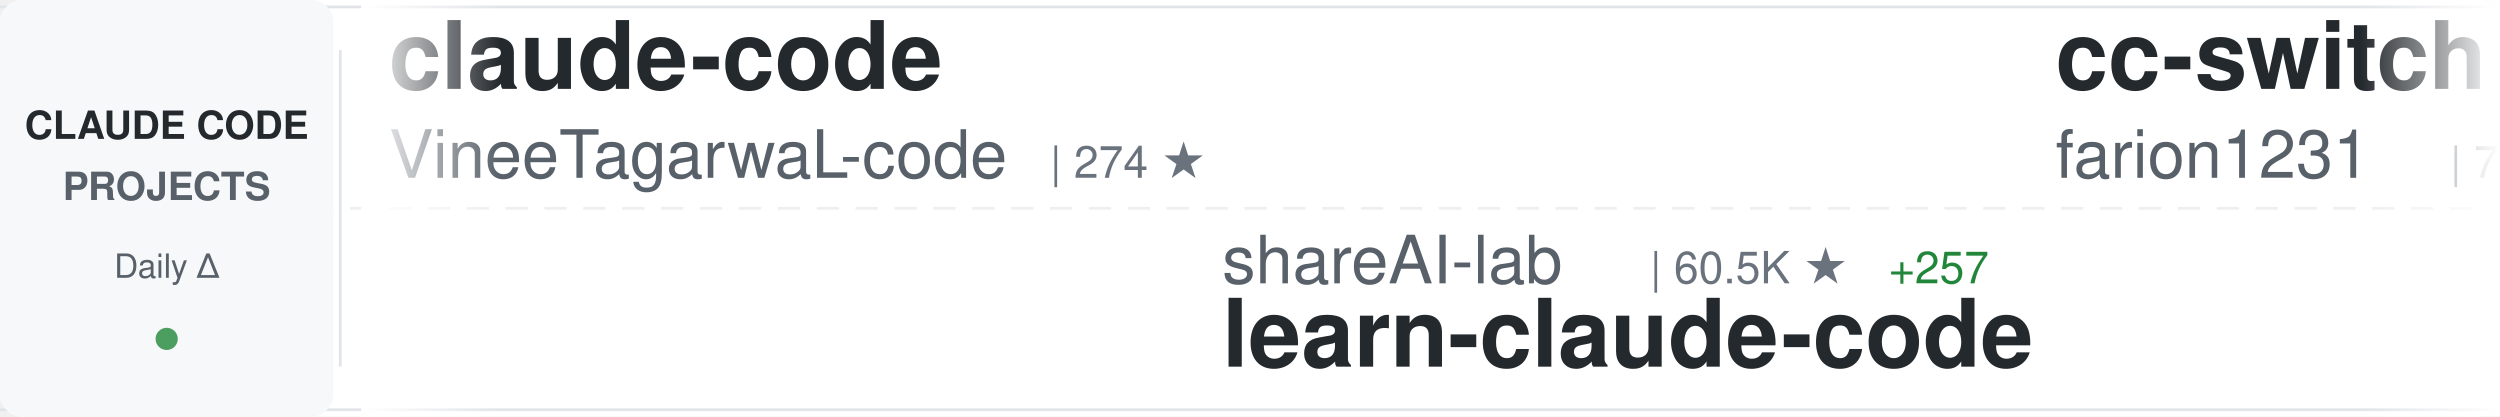
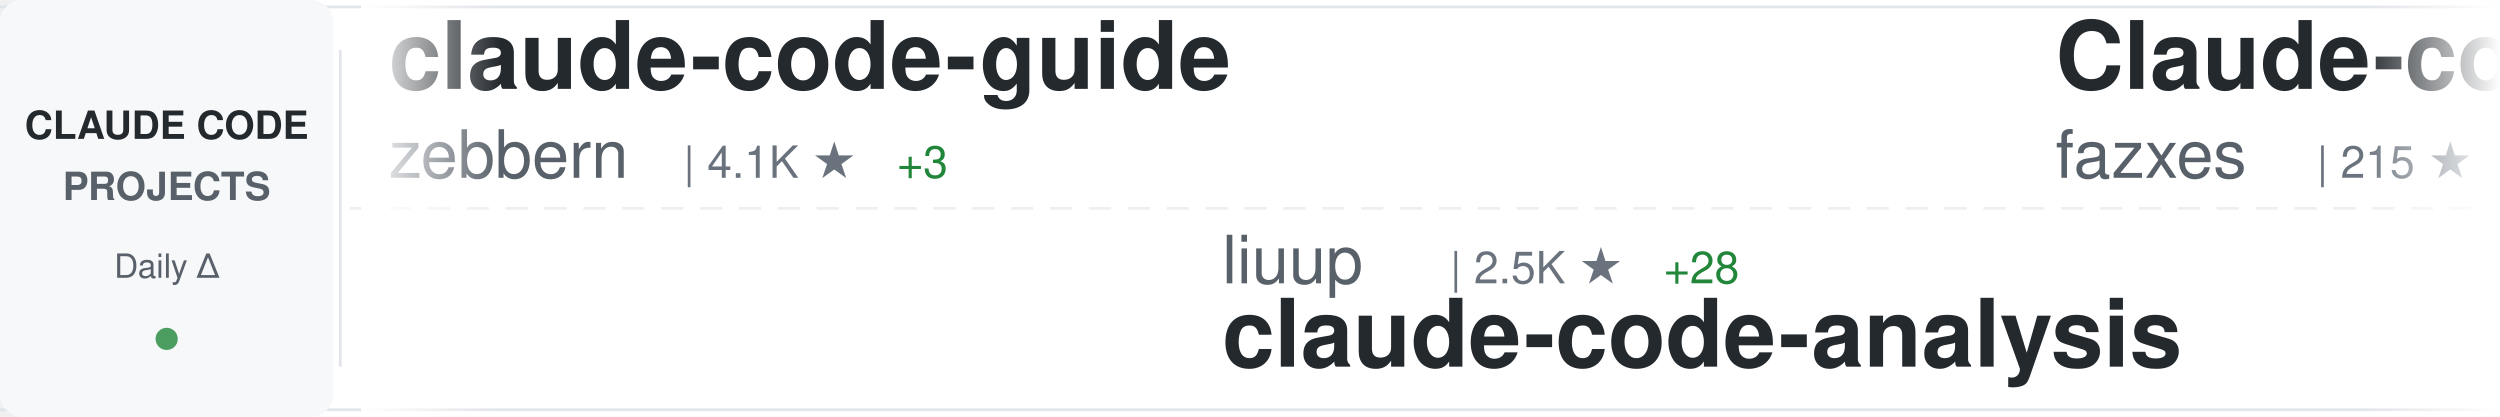
<svg xmlns="http://www.w3.org/2000/svg" width="900" height="150">
  <defs>
    <linearGradient id="awesomeLeftFade" x1="0%" y1="0%" x2="100%" y2="0%">
      <stop offset="0%" style="stop-color:#ffffff;stop-opacity:1" />
      <stop offset="100%" style="stop-color:#ffffff;stop-opacity:0" />
    </linearGradient>
    <linearGradient id="awesomeRightFade" x1="0%" y1="0%" x2="100%" y2="0%">
      <stop offset="0%" style="stop-color:#ffffff;stop-opacity:0" />
      <stop offset="100%" style="stop-color:#ffffff;stop-opacity:1" />
    </linearGradient>
  </defs>
  <rect width="900" height="150" fill="#ffffff" rx="8" />
  <rect x="0" y="2" width="900" height="1" fill="#e1e4e8" />
  <rect x="0" y="147" width="900" height="1" fill="#e1e4e8" />
  <line x1="0" y1="75" x2="900" y2="75" stroke="#e1e4e8" stroke-width="1" stroke-dasharray="8 6" opacity="0.6" />
  <rect x="0" y="0" width="120" height="150" fill="#f6f8fa" rx="8" />
  <text x="60" y="50" font-family="-apple-system, BlinkMacSystemFont, 'Segoe UI', Helvetica, Arial, sans-serif" font-size="14" font-weight="600" fill="#24292e" text-anchor="middle">CLAUDE CODE</text>
  <text x="60" y="72" font-family="-apple-system, BlinkMacSystemFont, 'Segoe UI', Helvetica, Arial, sans-serif" font-size="14" font-weight="600" fill="#586069" text-anchor="middle">PROJECTS</text>
  <text x="60" y="100" font-family="-apple-system, BlinkMacSystemFont, 'Segoe UI', Helvetica, Arial, sans-serif" font-size="12" font-weight="500" fill="#586069" text-anchor="middle">Daily Δ</text>
  <circle cx="60" cy="122" r="4" fill="#22863a" opacity="0.8" />
  <rect x="122" y="18" width="1" height="114" fill="#e1e4e8" />
  <clipPath id="awesomeTickerClip">
    <rect x="130" y="0" width="770" height="150" />
  </clipPath>
  <g clip-path="url(#awesomeTickerClip)">
    <g id="awesomeTickerItems">
      <animateTransform attributeName="transform" attributeType="XML" type="translate" from="0 0" to="-3000 0" dur="54s" repeatCount="indefinite" />
      <g transform="translate(0, 0)">
-         <text x="140" y="32" font-family="-apple-system, BlinkMacSystemFont, 'Segoe UI', Helvetica, Arial, sans-serif" font-size="34" font-weight="600" fill="#24292e">claude-code</text>
-         <text x="140" y="64" font-family="-apple-system, BlinkMacSystemFont, 'Segoe UI', Helvetica, Arial, sans-serif" font-size="24" font-weight="400" fill="#586069">VineeTagarwaL-code</text>
-         <text x="378" y="64" font-family="-apple-system, BlinkMacSystemFont, 'Segoe UI', Helvetica, Arial, sans-serif" font-size="16" font-weight="500" fill="#6a737d">| 274 ★</text>
+         <text x="140" y="32" font-family="-apple-system, BlinkMacSystemFont, 'Segoe UI', Helvetica, Arial, sans-serif" font-size="34" font-weight="600" fill="#24292e">claude-code-guide</text>
+         <text x="140" y="64" font-family="-apple-system, BlinkMacSystemFont, 'Segoe UI', Helvetica, Arial, sans-serif" font-size="24" font-weight="400" fill="#586069">zebbern</text>
+         <text x="246" y="64" font-family="-apple-system, BlinkMacSystemFont, 'Segoe UI', Helvetica, Arial, sans-serif" font-size="16" font-weight="500" fill="#6a737d">| 4.1K ★</text>
+         <text x="323" y="64" font-family="-apple-system, BlinkMacSystemFont, 'Segoe UI', Helvetica, Arial, sans-serif" font-size="16" font-weight="500" fill="#22863a"> +3</text>
      </g>
      <g transform="translate(300, 0)">
-         <text x="140" y="102" font-family="-apple-system, BlinkMacSystemFont, 'Segoe UI', Helvetica, Arial, sans-serif" font-size="24" font-weight="400" fill="#586069">shareAI-lab</text>
-         <text x="294" y="102" font-family="-apple-system, BlinkMacSystemFont, 'Segoe UI', Helvetica, Arial, sans-serif" font-size="16" font-weight="500" fill="#6a737d">| 60.5K ★</text>
-         <text x="380" y="102" font-family="-apple-system, BlinkMacSystemFont, 'Segoe UI', Helvetica, Arial, sans-serif" font-size="16" font-weight="500" fill="#22863a"> +257</text>
-         <text x="140" y="132" font-family="-apple-system, BlinkMacSystemFont, 'Segoe UI', Helvetica, Arial, sans-serif" font-size="34" font-weight="600" fill="#24292e">learn-claude-code</text>
+         <text x="140" y="102" font-family="-apple-system, BlinkMacSystemFont, 'Segoe UI', Helvetica, Arial, sans-serif" font-size="24" font-weight="400" fill="#586069">liuup</text>
+         <text x="222" y="102" font-family="-apple-system, BlinkMacSystemFont, 'Segoe UI', Helvetica, Arial, sans-serif" font-size="16" font-weight="500" fill="#6a737d">| 2.5K ★</text>
+         <text x="299" y="102" font-family="-apple-system, BlinkMacSystemFont, 'Segoe UI', Helvetica, Arial, sans-serif" font-size="16" font-weight="500" fill="#22863a"> +28</text>
+         <text x="140" y="132" font-family="-apple-system, BlinkMacSystemFont, 'Segoe UI', Helvetica, Arial, sans-serif" font-size="34" font-weight="600" fill="#24292e">claude-code-analysis</text>
      </g>
      <g transform="translate(600, 0)">
-         <text x="140" y="32" font-family="-apple-system, BlinkMacSystemFont, 'Segoe UI', Helvetica, Arial, sans-serif" font-size="34" font-weight="600" fill="#24292e">cc-switch</text>
-         <text x="140" y="64" font-family="-apple-system, BlinkMacSystemFont, 'Segoe UI', Helvetica, Arial, sans-serif" font-size="24" font-weight="400" fill="#586069">farion1231</text>
-         <text x="282" y="64" font-family="-apple-system, BlinkMacSystemFont, 'Segoe UI', Helvetica, Arial, sans-serif" font-size="16" font-weight="500" fill="#6a737d">| 70.8K ★</text>
-         <text x="368" y="64" font-family="-apple-system, BlinkMacSystemFont, 'Segoe UI', Helvetica, Arial, sans-serif" font-size="16" font-weight="500" fill="#22863a"> +1.1K</text>
+         <text x="140" y="32" font-family="-apple-system, BlinkMacSystemFont, 'Segoe UI', Helvetica, Arial, sans-serif" font-size="34" font-weight="600" fill="#24292e">Claude-code</text>
+         <text x="140" y="64" font-family="-apple-system, BlinkMacSystemFont, 'Segoe UI', Helvetica, Arial, sans-serif" font-size="24" font-weight="400" fill="#586069">fazxes</text>
+         <text x="234" y="64" font-family="-apple-system, BlinkMacSystemFont, 'Segoe UI', Helvetica, Arial, sans-serif" font-size="16" font-weight="500" fill="#6a737d">| 215 ★</text>
      </g>
      <g transform="translate(900, 0)">
-         <text x="140" y="102" font-family="-apple-system, BlinkMacSystemFont, 'Segoe UI', Helvetica, Arial, sans-serif" font-size="24" font-weight="400" fill="#586069">Cranot</text>
-         <text x="234" y="102" font-family="-apple-system, BlinkMacSystemFont, 'Segoe UI', Helvetica, Arial, sans-serif" font-size="16" font-weight="500" fill="#6a737d">| 2.7K ★</text>
-         <text x="311" y="102" font-family="-apple-system, BlinkMacSystemFont, 'Segoe UI', Helvetica, Arial, sans-serif" font-size="16" font-weight="500" fill="#22863a"> +7</text>
-         <text x="140" y="132" font-family="-apple-system, BlinkMacSystemFont, 'Segoe UI', Helvetica, Arial, sans-serif" font-size="34" font-weight="600" fill="#24292e">claude-code-guide</text>
+         <text x="140" y="102" font-family="-apple-system, BlinkMacSystemFont, 'Segoe UI', Helvetica, Arial, sans-serif" font-size="24" font-weight="400" fill="#586069">xorespesp</text>
+         <text x="270" y="102" font-family="-apple-system, BlinkMacSystemFont, 'Segoe UI', Helvetica, Arial, sans-serif" font-size="16" font-weight="500" fill="#6a737d">| 224 ★</text>
+         <text x="338" y="102" font-family="-apple-system, BlinkMacSystemFont, 'Segoe UI', Helvetica, Arial, sans-serif" font-size="16" font-weight="500" fill="#22863a"> +1</text>
+         <text x="140" y="132" font-family="-apple-system, BlinkMacSystemFont, 'Segoe UI', Helvetica, Arial, sans-serif" font-size="34" font-weight="600" fill="#24292e">claude-code</text>
      </g>
      <g transform="translate(1200, 0)">
-         <text x="140" y="32" font-family="-apple-system, BlinkMacSystemFont, 'Segoe UI', Helvetica, Arial, sans-serif" font-size="34" font-weight="600" fill="#24292e">claude-code-source-build</text>
-         <text x="140" y="64" font-family="-apple-system, BlinkMacSystemFont, 'Segoe UI', Helvetica, Arial, sans-serif" font-size="24" font-weight="400" fill="#586069">andrew-kramer-inno</text>
-         <text x="378" y="64" font-family="-apple-system, BlinkMacSystemFont, 'Segoe UI', Helvetica, Arial, sans-serif" font-size="16" font-weight="500" fill="#6a737d">| 588 ★</text>
+         <text x="140" y="32" font-family="-apple-system, BlinkMacSystemFont, 'Segoe UI', Helvetica, Arial, sans-serif" font-size="34" font-weight="600" fill="#24292e">claude-code</text>
+         <text x="140" y="64" font-family="-apple-system, BlinkMacSystemFont, 'Segoe UI', Helvetica, Arial, sans-serif" font-size="24" font-weight="400" fill="#586069">chiragjoshi12</text>
+         <text x="318" y="64" font-family="-apple-system, BlinkMacSystemFont, 'Segoe UI', Helvetica, Arial, sans-serif" font-size="16" font-weight="500" fill="#6a737d">| 201 ★</text>
      </g>
      <g transform="translate(1500, 0)">
-         <text x="140" y="102" font-family="-apple-system, BlinkMacSystemFont, 'Segoe UI', Helvetica, Arial, sans-serif" font-size="24" font-weight="400" fill="#586069">carlvellotti</text>
-         <text x="306" y="102" font-family="-apple-system, BlinkMacSystemFont, 'Segoe UI', Helvetica, Arial, sans-serif" font-size="16" font-weight="500" fill="#6a737d">| 2.0K ★</text>
-         <text x="383" y="102" font-family="-apple-system, BlinkMacSystemFont, 'Segoe UI', Helvetica, Arial, sans-serif" font-size="16" font-weight="500" fill="#22863a"> +5</text>
-         <text x="140" y="132" font-family="-apple-system, BlinkMacSystemFont, 'Segoe UI', Helvetica, Arial, sans-serif" font-size="34" font-weight="600" fill="#24292e">claude-code-pm-course</text>
+         <text x="140" y="102" font-family="-apple-system, BlinkMacSystemFont, 'Segoe UI', Helvetica, Arial, sans-serif" font-size="24" font-weight="400" fill="#586069">ChrisWiles</text>
+         <text x="282" y="102" font-family="-apple-system, BlinkMacSystemFont, 'Segoe UI', Helvetica, Arial, sans-serif" font-size="16" font-weight="500" fill="#6a737d">| 5.9K ★</text>
+         <text x="359" y="102" font-family="-apple-system, BlinkMacSystemFont, 'Segoe UI', Helvetica, Arial, sans-serif" font-size="16" font-weight="500" fill="#22863a"> +4</text>
+         <text x="140" y="132" font-family="-apple-system, BlinkMacSystemFont, 'Segoe UI', Helvetica, Arial, sans-serif" font-size="34" font-weight="600" fill="#24292e">claude-code-showcase</text>
      </g>
      <g transform="translate(1800, 0)">
-         <text x="140" y="32" font-family="-apple-system, BlinkMacSystemFont, 'Segoe UI', Helvetica, Arial, sans-serif" font-size="34" font-weight="600" fill="#24292e">claude-coder</text>
-         <text x="140" y="64" font-family="-apple-system, BlinkMacSystemFont, 'Segoe UI', Helvetica, Arial, sans-serif" font-size="24" font-weight="400" fill="#586069">kodu-ai</text>
-         <text x="246" y="64" font-family="-apple-system, BlinkMacSystemFont, 'Segoe UI', Helvetica, Arial, sans-serif" font-size="16" font-weight="500" fill="#6a737d">| 5.3K ★</text>
-         <text x="323" y="64" font-family="-apple-system, BlinkMacSystemFont, 'Segoe UI', Helvetica, Arial, sans-serif" font-size="16" font-weight="500" fill="#22863a"> +1</text>
+         <text x="140" y="32" font-family="-apple-system, BlinkMacSystemFont, 'Segoe UI', Helvetica, Arial, sans-serif" font-size="34" font-weight="600" fill="#24292e">claude-code</text>
+         <text x="140" y="64" font-family="-apple-system, BlinkMacSystemFont, 'Segoe UI', Helvetica, Arial, sans-serif" font-size="24" font-weight="400" fill="#586069">T-Lab-CUHKSZ</text>
+         <text x="306" y="64" font-family="-apple-system, BlinkMacSystemFont, 'Segoe UI', Helvetica, Arial, sans-serif" font-size="16" font-weight="500" fill="#6a737d">| 310 ★</text>
      </g>
      <g transform="translate(2100, 0)">
-         <text x="140" y="102" font-family="-apple-system, BlinkMacSystemFont, 'Segoe UI', Helvetica, Arial, sans-serif" font-size="24" font-weight="400" fill="#586069">claude-code-best</text>
-         <text x="354" y="102" font-family="-apple-system, BlinkMacSystemFont, 'Segoe UI', Helvetica, Arial, sans-serif" font-size="16" font-weight="500" fill="#6a737d">| 18.2K ★</text>
-         <text x="440" y="102" font-family="-apple-system, BlinkMacSystemFont, 'Segoe UI', Helvetica, Arial, sans-serif" font-size="16" font-weight="500" fill="#22863a"> +44</text>
-         <text x="140" y="132" font-family="-apple-system, BlinkMacSystemFont, 'Segoe UI', Helvetica, Arial, sans-serif" font-size="34" font-weight="600" fill="#24292e">claude-code</text>
+         <text x="140" y="102" font-family="-apple-system, BlinkMacSystemFont, 'Segoe UI', Helvetica, Arial, sans-serif" font-size="24" font-weight="400" fill="#586069">multica-ai</text>
+         <text x="282" y="102" font-family="-apple-system, BlinkMacSystemFont, 'Segoe UI', Helvetica, Arial, sans-serif" font-size="16" font-weight="500" fill="#6a737d">| 129.9K ★</text>
+         <text x="377" y="102" font-family="-apple-system, BlinkMacSystemFont, 'Segoe UI', Helvetica, Arial, sans-serif" font-size="16" font-weight="500" fill="#22863a"> +1.3K</text>
+         <text x="140" y="132" font-family="-apple-system, BlinkMacSystemFont, 'Segoe UI', Helvetica, Arial, sans-serif" font-size="34" font-weight="600" fill="#24292e">andrej-karpathy-skills</text>
      </g>
      <g transform="translate(2400, 0)">
-         <text x="140" y="32" font-family="-apple-system, BlinkMacSystemFont, 'Segoe UI', Helvetica, Arial, sans-serif" font-size="34" font-weight="600" fill="#24292e">oh-my-claudecode</text>
-         <text x="140" y="64" font-family="-apple-system, BlinkMacSystemFont, 'Segoe UI', Helvetica, Arial, sans-serif" font-size="24" font-weight="400" fill="#586069">Yeachan-Heo</text>
-         <text x="294" y="64" font-family="-apple-system, BlinkMacSystemFont, 'Segoe UI', Helvetica, Arial, sans-serif" font-size="16" font-weight="500" fill="#6a737d">| 33.8K ★</text>
-         <text x="380" y="64" font-family="-apple-system, BlinkMacSystemFont, 'Segoe UI', Helvetica, Arial, sans-serif" font-size="16" font-weight="500" fill="#22863a"> +165</text>
+         <text x="140" y="32" font-family="-apple-system, BlinkMacSystemFont, 'Segoe UI', Helvetica, Arial, sans-serif" font-size="34" font-weight="600" fill="#24292e">claude-code-source</text>
+         <text x="140" y="64" font-family="-apple-system, BlinkMacSystemFont, 'Segoe UI', Helvetica, Arial, sans-serif" font-size="24" font-weight="400" fill="#586069">JrCx7scC</text>
+         <text x="258" y="64" font-family="-apple-system, BlinkMacSystemFont, 'Segoe UI', Helvetica, Arial, sans-serif" font-size="16" font-weight="500" fill="#6a737d">| 367 ★</text>
      </g>
      <g transform="translate(2700, 0)">
-         <text x="140" y="102" font-family="-apple-system, BlinkMacSystemFont, 'Segoe UI', Helvetica, Arial, sans-serif" font-size="24" font-weight="400" fill="#586069">anthropics</text>
-         <text x="282" y="102" font-family="-apple-system, BlinkMacSystemFont, 'Segoe UI', Helvetica, Arial, sans-serif" font-size="16" font-weight="500" fill="#6a737d">| 826 ★</text>
-         <text x="350" y="102" font-family="-apple-system, BlinkMacSystemFont, 'Segoe UI', Helvetica, Arial, sans-serif" font-size="16" font-weight="500" fill="#22863a"> +5</text>
-         <text x="140" y="132" font-family="-apple-system, BlinkMacSystemFont, 'Segoe UI', Helvetica, Arial, sans-serif" font-size="34" font-weight="600" fill="#24292e">claude-code-base-action</text>
+         <text x="140" y="102" font-family="-apple-system, BlinkMacSystemFont, 'Segoe UI', Helvetica, Arial, sans-serif" font-size="24" font-weight="400" fill="#586069">ykdojo</text>
+         <text x="234" y="102" font-family="-apple-system, BlinkMacSystemFont, 'Segoe UI', Helvetica, Arial, sans-serif" font-size="16" font-weight="500" fill="#6a737d">| 8.3K ★</text>
+         <text x="311" y="102" font-family="-apple-system, BlinkMacSystemFont, 'Segoe UI', Helvetica, Arial, sans-serif" font-size="16" font-weight="500" fill="#22863a"> +32</text>
+         <text x="140" y="132" font-family="-apple-system, BlinkMacSystemFont, 'Segoe UI', Helvetica, Arial, sans-serif" font-size="34" font-weight="600" fill="#24292e">claude-code-tips</text>
      </g>
      <g transform="translate(3000, 0)">
-         <text x="140" y="32" font-family="-apple-system, BlinkMacSystemFont, 'Segoe UI', Helvetica, Arial, sans-serif" font-size="34" font-weight="600" fill="#24292e">claude-code</text>
-         <text x="140" y="64" font-family="-apple-system, BlinkMacSystemFont, 'Segoe UI', Helvetica, Arial, sans-serif" font-size="24" font-weight="400" fill="#586069">VineeTagarwaL-code</text>
-         <text x="378" y="64" font-family="-apple-system, BlinkMacSystemFont, 'Segoe UI', Helvetica, Arial, sans-serif" font-size="16" font-weight="500" fill="#6a737d">| 274 ★</text>
+         <text x="140" y="32" font-family="-apple-system, BlinkMacSystemFont, 'Segoe UI', Helvetica, Arial, sans-serif" font-size="34" font-weight="600" fill="#24292e">claude-code-guide</text>
+         <text x="140" y="64" font-family="-apple-system, BlinkMacSystemFont, 'Segoe UI', Helvetica, Arial, sans-serif" font-size="24" font-weight="400" fill="#586069">zebbern</text>
+         <text x="246" y="64" font-family="-apple-system, BlinkMacSystemFont, 'Segoe UI', Helvetica, Arial, sans-serif" font-size="16" font-weight="500" fill="#6a737d">| 4.1K ★</text>
+         <text x="323" y="64" font-family="-apple-system, BlinkMacSystemFont, 'Segoe UI', Helvetica, Arial, sans-serif" font-size="16" font-weight="500" fill="#22863a"> +3</text>
      </g>
      <g transform="translate(3300, 0)">
-         <text x="140" y="102" font-family="-apple-system, BlinkMacSystemFont, 'Segoe UI', Helvetica, Arial, sans-serif" font-size="24" font-weight="400" fill="#586069">shareAI-lab</text>
-         <text x="294" y="102" font-family="-apple-system, BlinkMacSystemFont, 'Segoe UI', Helvetica, Arial, sans-serif" font-size="16" font-weight="500" fill="#6a737d">| 60.5K ★</text>
-         <text x="380" y="102" font-family="-apple-system, BlinkMacSystemFont, 'Segoe UI', Helvetica, Arial, sans-serif" font-size="16" font-weight="500" fill="#22863a"> +257</text>
-         <text x="140" y="132" font-family="-apple-system, BlinkMacSystemFont, 'Segoe UI', Helvetica, Arial, sans-serif" font-size="34" font-weight="600" fill="#24292e">learn-claude-code</text>
+         <text x="140" y="102" font-family="-apple-system, BlinkMacSystemFont, 'Segoe UI', Helvetica, Arial, sans-serif" font-size="24" font-weight="400" fill="#586069">liuup</text>
+         <text x="222" y="102" font-family="-apple-system, BlinkMacSystemFont, 'Segoe UI', Helvetica, Arial, sans-serif" font-size="16" font-weight="500" fill="#6a737d">| 2.5K ★</text>
+         <text x="299" y="102" font-family="-apple-system, BlinkMacSystemFont, 'Segoe UI', Helvetica, Arial, sans-serif" font-size="16" font-weight="500" fill="#22863a"> +28</text>
+         <text x="140" y="132" font-family="-apple-system, BlinkMacSystemFont, 'Segoe UI', Helvetica, Arial, sans-serif" font-size="34" font-weight="600" fill="#24292e">claude-code-analysis</text>
      </g>
      <g transform="translate(3600, 0)">
-         <text x="140" y="32" font-family="-apple-system, BlinkMacSystemFont, 'Segoe UI', Helvetica, Arial, sans-serif" font-size="34" font-weight="600" fill="#24292e">cc-switch</text>
-         <text x="140" y="64" font-family="-apple-system, BlinkMacSystemFont, 'Segoe UI', Helvetica, Arial, sans-serif" font-size="24" font-weight="400" fill="#586069">farion1231</text>
-         <text x="282" y="64" font-family="-apple-system, BlinkMacSystemFont, 'Segoe UI', Helvetica, Arial, sans-serif" font-size="16" font-weight="500" fill="#6a737d">| 70.8K ★</text>
-         <text x="368" y="64" font-family="-apple-system, BlinkMacSystemFont, 'Segoe UI', Helvetica, Arial, sans-serif" font-size="16" font-weight="500" fill="#22863a"> +1.1K</text>
+         <text x="140" y="32" font-family="-apple-system, BlinkMacSystemFont, 'Segoe UI', Helvetica, Arial, sans-serif" font-size="34" font-weight="600" fill="#24292e">Claude-code</text>
+         <text x="140" y="64" font-family="-apple-system, BlinkMacSystemFont, 'Segoe UI', Helvetica, Arial, sans-serif" font-size="24" font-weight="400" fill="#586069">fazxes</text>
+         <text x="234" y="64" font-family="-apple-system, BlinkMacSystemFont, 'Segoe UI', Helvetica, Arial, sans-serif" font-size="16" font-weight="500" fill="#6a737d">| 215 ★</text>
      </g>
      <g transform="translate(3900, 0)">
-         <text x="140" y="102" font-family="-apple-system, BlinkMacSystemFont, 'Segoe UI', Helvetica, Arial, sans-serif" font-size="24" font-weight="400" fill="#586069">Cranot</text>
-         <text x="234" y="102" font-family="-apple-system, BlinkMacSystemFont, 'Segoe UI', Helvetica, Arial, sans-serif" font-size="16" font-weight="500" fill="#6a737d">| 2.7K ★</text>
-         <text x="311" y="102" font-family="-apple-system, BlinkMacSystemFont, 'Segoe UI', Helvetica, Arial, sans-serif" font-size="16" font-weight="500" fill="#22863a"> +7</text>
-         <text x="140" y="132" font-family="-apple-system, BlinkMacSystemFont, 'Segoe UI', Helvetica, Arial, sans-serif" font-size="34" font-weight="600" fill="#24292e">claude-code-guide</text>
+         <text x="140" y="102" font-family="-apple-system, BlinkMacSystemFont, 'Segoe UI', Helvetica, Arial, sans-serif" font-size="24" font-weight="400" fill="#586069">xorespesp</text>
+         <text x="270" y="102" font-family="-apple-system, BlinkMacSystemFont, 'Segoe UI', Helvetica, Arial, sans-serif" font-size="16" font-weight="500" fill="#6a737d">| 224 ★</text>
+         <text x="338" y="102" font-family="-apple-system, BlinkMacSystemFont, 'Segoe UI', Helvetica, Arial, sans-serif" font-size="16" font-weight="500" fill="#22863a"> +1</text>
+         <text x="140" y="132" font-family="-apple-system, BlinkMacSystemFont, 'Segoe UI', Helvetica, Arial, sans-serif" font-size="34" font-weight="600" fill="#24292e">claude-code</text>
      </g>
    </g>
  </g>
  <rect x="130" y="0" width="50" height="150" fill="url(#awesomeLeftFade)" />
  <rect x="850" y="0" width="50" height="150" fill="url(#awesomeRightFade)" />
</svg>
